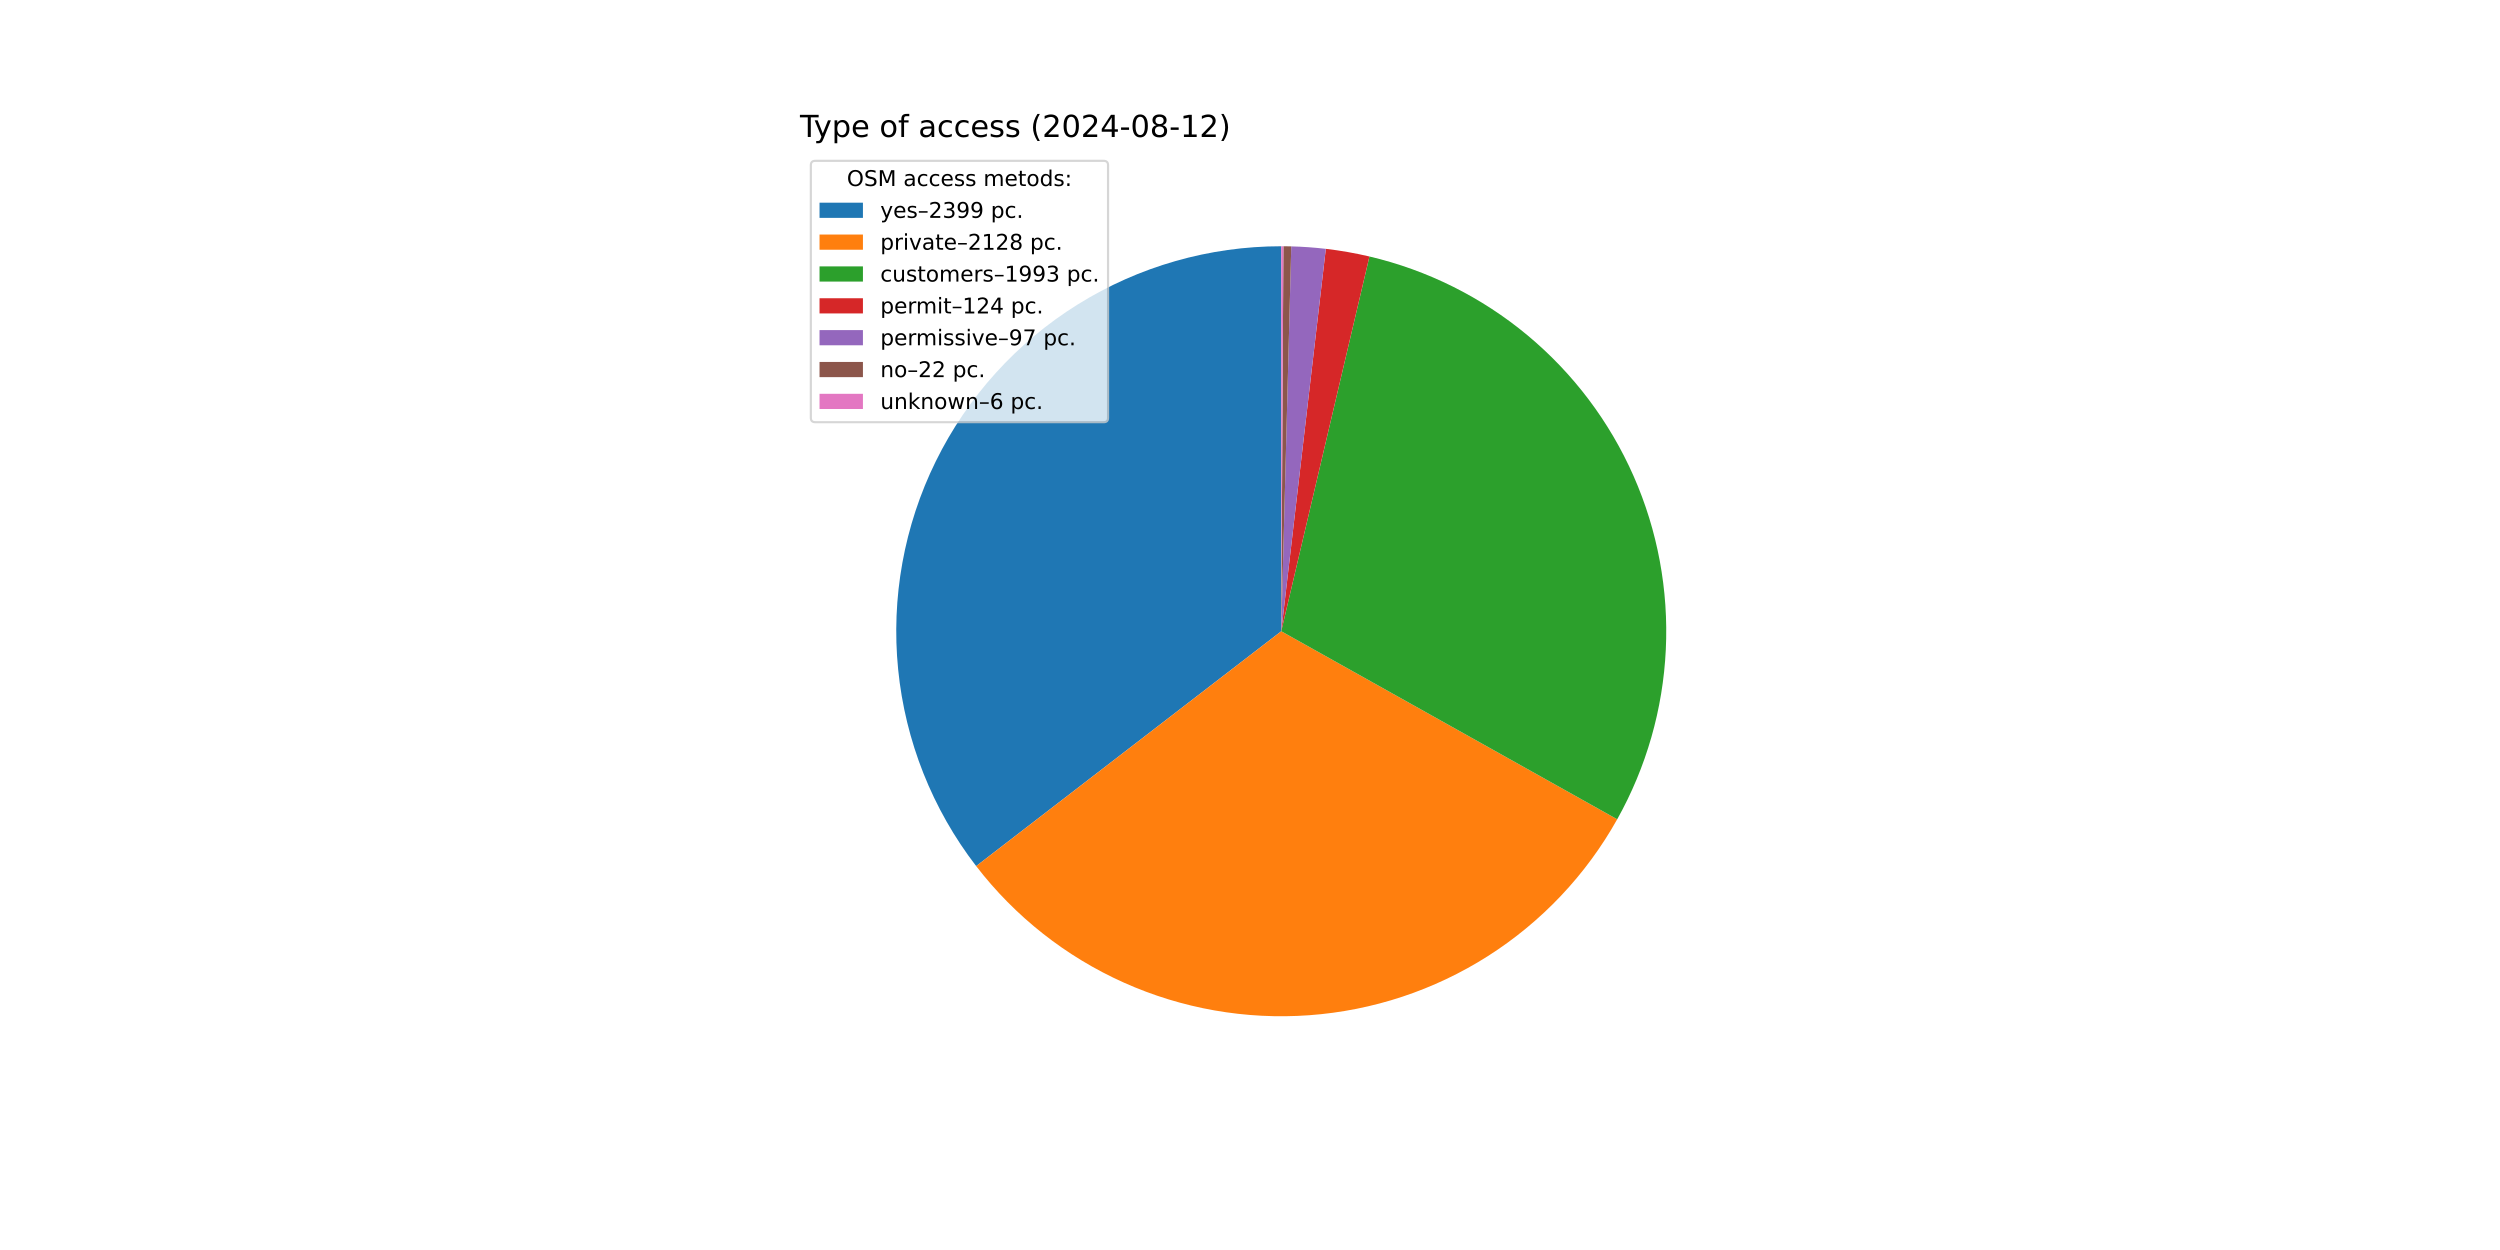
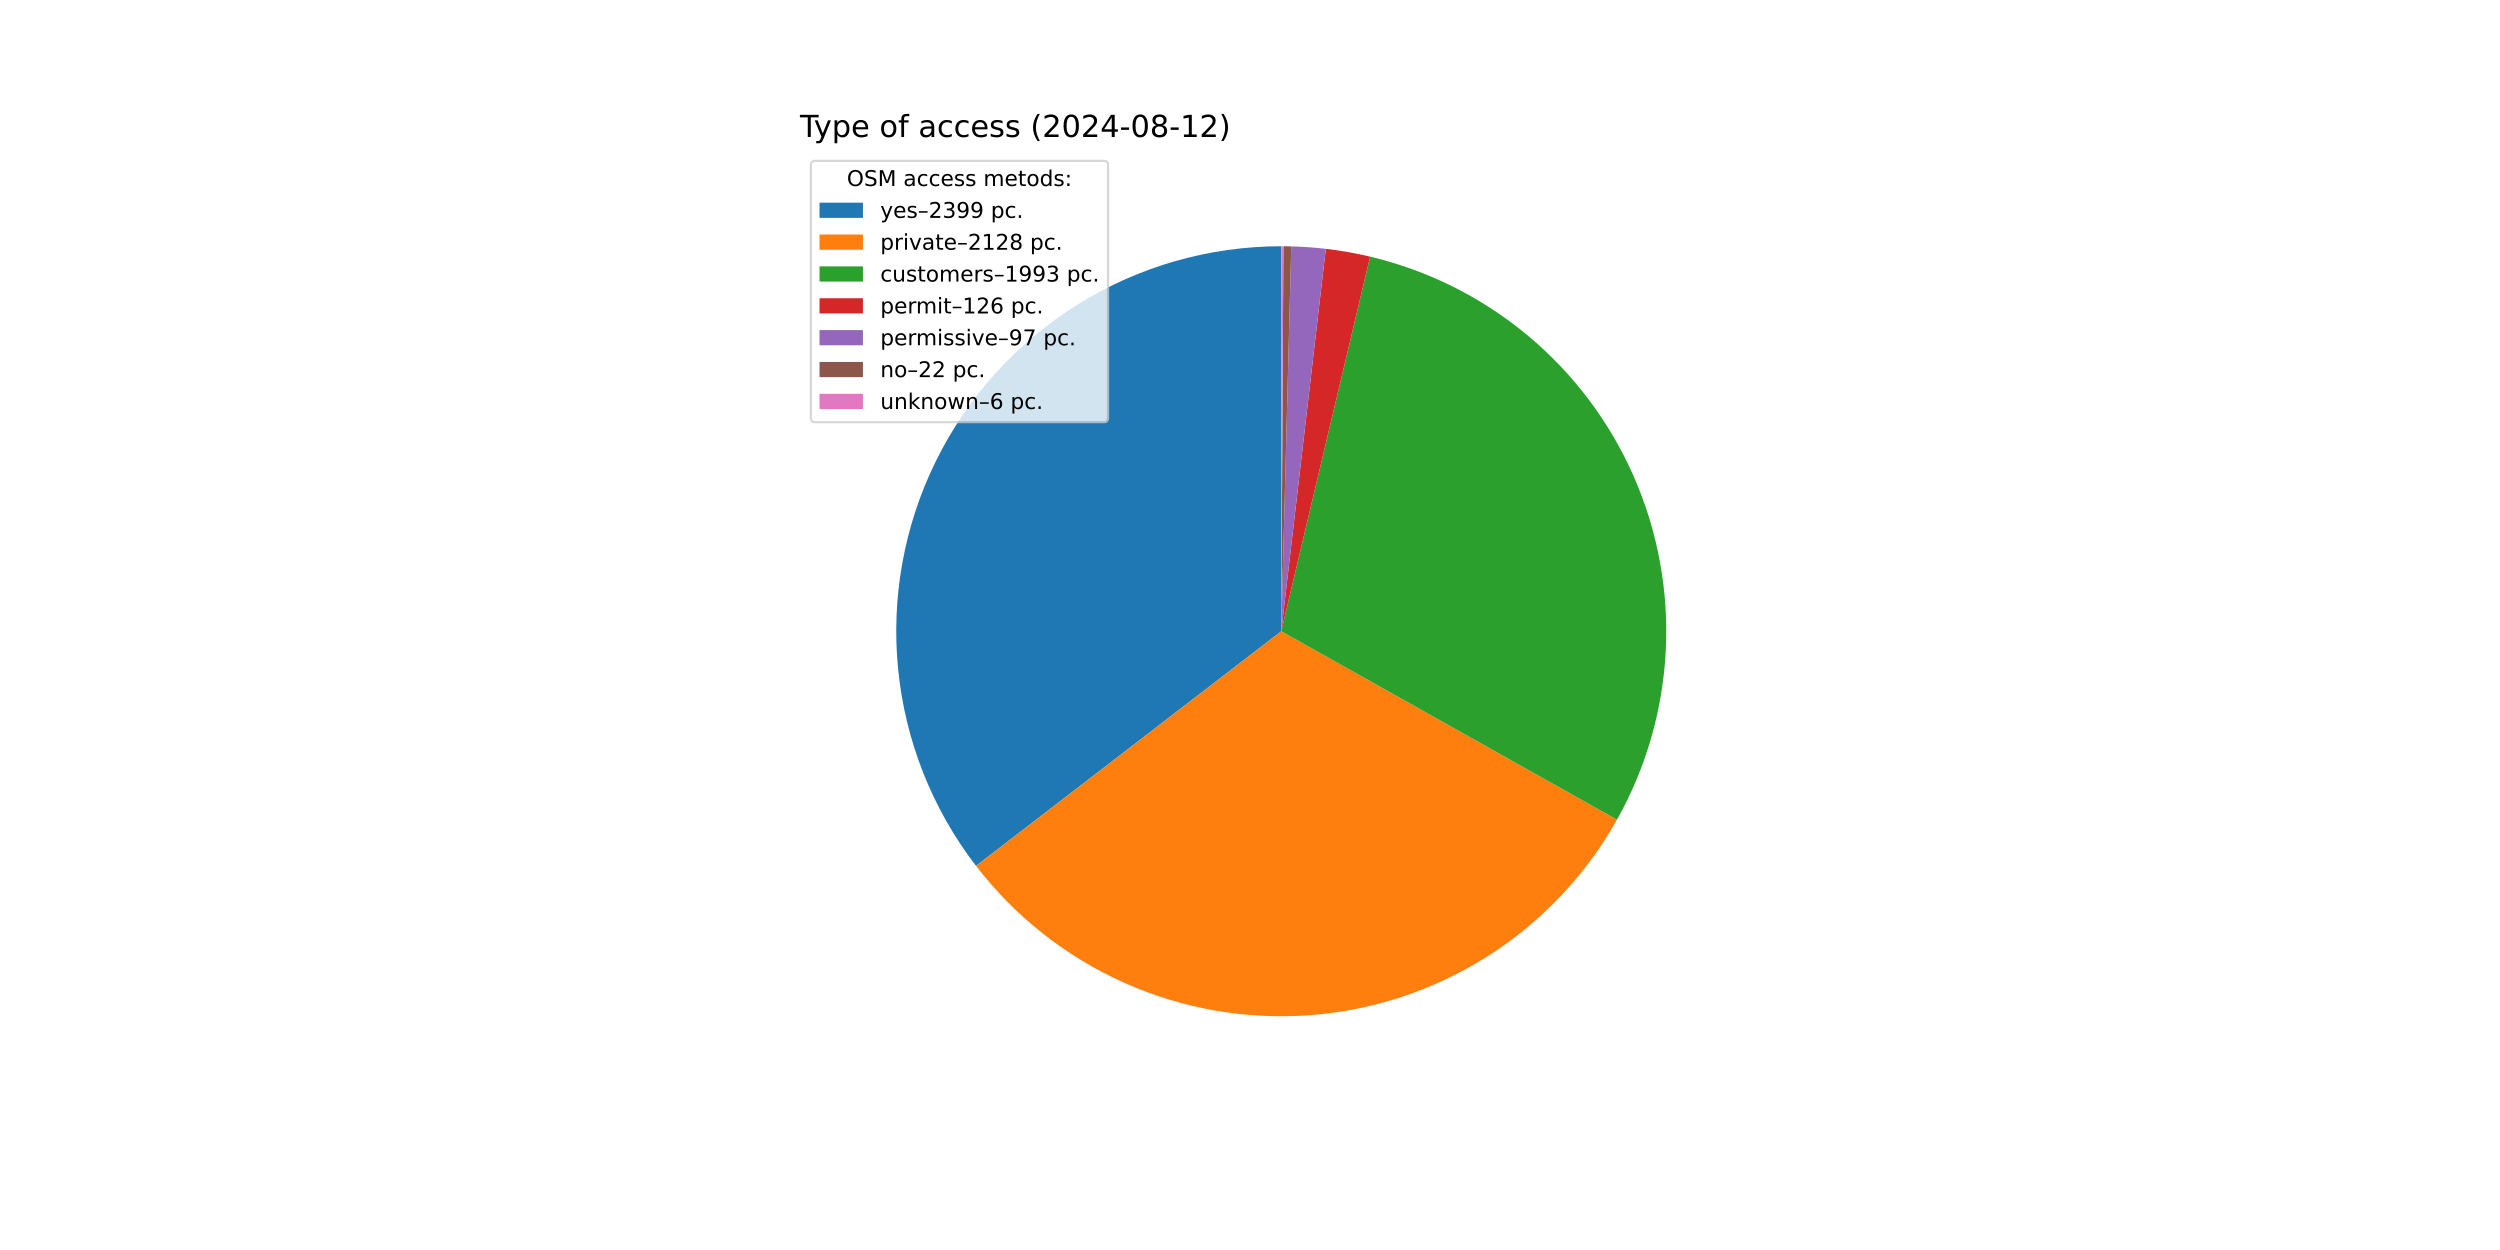
<svg xmlns="http://www.w3.org/2000/svg" xmlns:xlink="http://www.w3.org/1999/xlink" width="1152pt" height="576pt" viewBox="0 0 1152 576" version="1.1">
  <defs>
    <style type="text/css">*{stroke-linejoin: round; stroke-linecap: butt}</style>
  </defs>
  <g id="figure_1">
    <g id="patch_1">
      <path d="M 0 576  L 1152 576  L 1152 0  L 0 0  z " style="fill: #ffffff" />
    </g>
    <g id="axes_1">
      <g id="patch_2">
-         <path d="M 590.4 113.472  C 557.268 113.472 524.788 122.754 496.659 140.261  C 468.53 157.767 445.859 182.809 431.228 212.536  C 416.596 242.263 410.581 275.502 413.866 308.471  C 417.152 341.44 429.608 372.839 449.818 399.094  L 590.4 290.88  z " style="fill: #1f77b4" />
+         <path d="M 590.4 113.472  C 557.278 113.472 524.808 122.748 496.684 140.245  C 468.56 157.742 445.89 182.771 431.253 212.484  C 416.617 242.197 410.59 275.423 413.858 308.384  C 417.126 341.345 429.56 372.741 449.747 399.002  L 590.4 290.88  z " style="fill: #1f77b4" />
      </g>
      <g id="patch_3">
-         <path d="M 449.818 399.094  C 467.721 422.352 491.118 440.807 517.906 452.8  C 544.694 464.794 574.043 469.954 603.316 467.817  C 632.588 465.681 660.877 456.313 685.639 440.557  C 710.401 424.8 730.871 403.143 745.206 377.532  L 590.4 290.88  z " style="fill: #ff7f0e" />
+         <path d="M 449.747 399.002  C 467.629 422.264 491.006 440.731 517.776 452.742  C 544.546 464.753 573.882 469.938 603.148 467.829  C 632.413 465.721 660.703 456.385 685.475 440.661  C 710.247 424.936 730.736 403.31 745.099 377.724  L 590.4 290.88  z " style="fill: #ff7f0e" />
      </g>
      <g id="patch_4">
-         <path d="M 745.206 377.532  C 758.624 353.561 766.293 326.797 767.605 299.358  C 768.918 271.918 763.84 244.545 752.771 219.402  C 741.703 194.259 724.945 172.027 703.821 154.464  C 682.698 136.901 657.781 124.483 631.04 118.19  L 590.4 290.88  z " style="fill: #2ca02c" />
+         <path d="M 745.099 377.724  C 758.542 353.777 766.243 327.031 767.593 299.602  C 768.944 272.172 763.906 244.8 752.879 219.648  C 741.853 194.496 725.135 172.244 704.046 154.652  C 682.958 137.059 658.07 124.601 631.349 118.262  L 590.4 290.88  z " style="fill: #2ca02c" />
      </g>
      <g id="patch_5">
-         <path d="M 631.04 118.19  C 627.727 117.41 624.392 116.726 621.04 116.138  C 617.688 115.55 614.319 115.059 610.938 114.665  L 590.4 290.88  z " style="fill: #d62728" />
+         <path d="M 631.349 118.262  C 627.985 117.464 624.598 116.765 621.193 116.165  C 617.788 115.565 614.366 115.064 610.932 114.664  L 590.4 290.88  z " style="fill: #d62728" />
      </g>
      <g id="patch_6">
-         <path d="M 610.938 114.665  C 608.294 114.357 605.643 114.108 602.987 113.919  C 600.332 113.73 597.672 113.601 595.011 113.532  L 590.4 290.88  z " style="fill: #9467bd" />
+         <path d="M 610.932 114.664  C 608.288 114.356 605.638 114.108 602.983 113.919  C 600.328 113.73 597.67 113.601 595.009 113.532  L 590.4 290.88  z " style="fill: #9467bd" />
      </g>
      <g id="patch_7">
-         <path d="M 595.011 113.532  C 594.407 113.516 593.803 113.504 593.199 113.494  C 592.596 113.485 591.992 113.478 591.388 113.475  L 590.4 290.88  z " style="fill: #8c564b" />
+         <path d="M 595.009 113.532  C 594.405 113.516 593.802 113.504 593.198 113.494  C 592.595 113.485 591.991 113.478 591.388 113.475  L 590.4 290.88  z " style="fill: #8c564b" />
      </g>
      <g id="patch_8">
-         <path d="M 591.388 113.475  C 591.223 113.474 591.059 113.473 590.894 113.473  C 590.729 113.472 590.565 113.472 590.4 113.472  L 590.4 290.88  z " style="fill: #e377c2" />
+         <path d="M 591.388 113.475  C 591.223 113.474 591.058 113.473 590.894 113.473  C 590.729 113.472 590.565 113.472 590.4 113.472  L 590.4 290.88  z " style="fill: #e377c2" />
      </g>
      <g id="matplotlib.axis_1" />
      <g id="matplotlib.axis_2" />
      <g id="text_1">
        <g transform="translate(368.64 63.12) scale(0.14 -0.14)">
          <defs>
            <path id="DejaVuSans-54" d="M -19 4666  L 3928 4666  L 3928 4134  L 2272 4134  L 2272 0  L 1638 0  L 1638 4134  L -19 4134  L -19 4666  z " transform="scale(0.015625)" />
            <path id="DejaVuSans-79" d="M 2059 -325  Q 1816 -950 1584 -1140  Q 1353 -1331 966 -1331  L 506 -1331  L 506 -850  L 844 -850  Q 1081 -850 1212 -737  Q 1344 -625 1503 -206  L 1606 56  L 191 3500  L 800 3500  L 1894 763  L 2988 3500  L 3597 3500  L 2059 -325  z " transform="scale(0.015625)" />
            <path id="DejaVuSans-70" d="M 1159 525  L 1159 -1331  L 581 -1331  L 581 3500  L 1159 3500  L 1159 2969  Q 1341 3281 1617 3432  Q 1894 3584 2278 3584  Q 2916 3584 3314 3078  Q 3713 2572 3713 1747  Q 3713 922 3314 415  Q 2916 -91 2278 -91  Q 1894 -91 1617 61  Q 1341 213 1159 525  z M 3116 1747  Q 3116 2381 2855 2742  Q 2594 3103 2138 3103  Q 1681 3103 1420 2742  Q 1159 2381 1159 1747  Q 1159 1113 1420 752  Q 1681 391 2138 391  Q 2594 391 2855 752  Q 3116 1113 3116 1747  z " transform="scale(0.015625)" />
            <path id="DejaVuSans-65" d="M 3597 1894  L 3597 1613  L 953 1613  Q 991 1019 1311 708  Q 1631 397 2203 397  Q 2534 397 2845 478  Q 3156 559 3463 722  L 3463 178  Q 3153 47 2828 -22  Q 2503 -91 2169 -91  Q 1331 -91 842 396  Q 353 884 353 1716  Q 353 2575 817 3079  Q 1281 3584 2069 3584  Q 2775 3584 3186 3129  Q 3597 2675 3597 1894  z M 3022 2063  Q 3016 2534 2758 2815  Q 2500 3097 2075 3097  Q 1594 3097 1305 2825  Q 1016 2553 972 2059  L 3022 2063  z " transform="scale(0.015625)" />
            <path id="DejaVuSans-20" transform="scale(0.015625)" />
            <path id="DejaVuSans-6f" d="M 1959 3097  Q 1497 3097 1228 2736  Q 959 2375 959 1747  Q 959 1119 1226 758  Q 1494 397 1959 397  Q 2419 397 2687 759  Q 2956 1122 2956 1747  Q 2956 2369 2687 2733  Q 2419 3097 1959 3097  z M 1959 3584  Q 2709 3584 3137 3096  Q 3566 2609 3566 1747  Q 3566 888 3137 398  Q 2709 -91 1959 -91  Q 1206 -91 779 398  Q 353 888 353 1747  Q 353 2609 779 3096  Q 1206 3584 1959 3584  z " transform="scale(0.015625)" />
            <path id="DejaVuSans-66" d="M 2375 4863  L 2375 4384  L 1825 4384  Q 1516 4384 1395 4259  Q 1275 4134 1275 3809  L 1275 3500  L 2222 3500  L 2222 3053  L 1275 3053  L 1275 0  L 697 0  L 697 3053  L 147 3053  L 147 3500  L 697 3500  L 697 3744  Q 697 4328 969 4595  Q 1241 4863 1831 4863  L 2375 4863  z " transform="scale(0.015625)" />
            <path id="DejaVuSans-61" d="M 2194 1759  Q 1497 1759 1228 1600  Q 959 1441 959 1056  Q 959 750 1161 570  Q 1363 391 1709 391  Q 2188 391 2477 730  Q 2766 1069 2766 1631  L 2766 1759  L 2194 1759  z M 3341 1997  L 3341 0  L 2766 0  L 2766 531  Q 2569 213 2275 61  Q 1981 -91 1556 -91  Q 1019 -91 701 211  Q 384 513 384 1019  Q 384 1609 779 1909  Q 1175 2209 1959 2209  L 2766 2209  L 2766 2266  Q 2766 2663 2505 2880  Q 2244 3097 1772 3097  Q 1472 3097 1187 3025  Q 903 2953 641 2809  L 641 3341  Q 956 3463 1253 3523  Q 1550 3584 1831 3584  Q 2591 3584 2966 3190  Q 3341 2797 3341 1997  z " transform="scale(0.015625)" />
            <path id="DejaVuSans-63" d="M 3122 3366  L 3122 2828  Q 2878 2963 2633 3030  Q 2388 3097 2138 3097  Q 1578 3097 1268 2742  Q 959 2388 959 1747  Q 959 1106 1268 751  Q 1578 397 2138 397  Q 2388 397 2633 464  Q 2878 531 3122 666  L 3122 134  Q 2881 22 2623 -34  Q 2366 -91 2075 -91  Q 1284 -91 818 406  Q 353 903 353 1747  Q 353 2603 823 3093  Q 1294 3584 2113 3584  Q 2378 3584 2631 3529  Q 2884 3475 3122 3366  z " transform="scale(0.015625)" />
            <path id="DejaVuSans-73" d="M 2834 3397  L 2834 2853  Q 2591 2978 2328 3040  Q 2066 3103 1784 3103  Q 1356 3103 1142 2972  Q 928 2841 928 2578  Q 928 2378 1081 2264  Q 1234 2150 1697 2047  L 1894 2003  Q 2506 1872 2764 1633  Q 3022 1394 3022 966  Q 3022 478 2636 193  Q 2250 -91 1575 -91  Q 1294 -91 989 -36  Q 684 19 347 128  L 347 722  Q 666 556 975 473  Q 1284 391 1588 391  Q 1994 391 2212 530  Q 2431 669 2431 922  Q 2431 1156 2273 1281  Q 2116 1406 1581 1522  L 1381 1569  Q 847 1681 609 1914  Q 372 2147 372 2553  Q 372 3047 722 3315  Q 1072 3584 1716 3584  Q 2034 3584 2315 3537  Q 2597 3491 2834 3397  z " transform="scale(0.015625)" />
            <path id="DejaVuSans-28" d="M 1984 4856  Q 1566 4138 1362 3434  Q 1159 2731 1159 2009  Q 1159 1288 1364 580  Q 1569 -128 1984 -844  L 1484 -844  Q 1016 -109 783 600  Q 550 1309 550 2009  Q 550 2706 781 3412  Q 1013 4119 1484 4856  L 1984 4856  z " transform="scale(0.015625)" />
            <path id="DejaVuSans-32" d="M 1228 531  L 3431 531  L 3431 0  L 469 0  L 469 531  Q 828 903 1448 1529  Q 2069 2156 2228 2338  Q 2531 2678 2651 2914  Q 2772 3150 2772 3378  Q 2772 3750 2511 3984  Q 2250 4219 1831 4219  Q 1534 4219 1204 4116  Q 875 4013 500 3803  L 500 4441  Q 881 4594 1212 4672  Q 1544 4750 1819 4750  Q 2544 4750 2975 4387  Q 3406 4025 3406 3419  Q 3406 3131 3298 2873  Q 3191 2616 2906 2266  Q 2828 2175 2409 1742  Q 1991 1309 1228 531  z " transform="scale(0.015625)" />
            <path id="DejaVuSans-30" d="M 2034 4250  Q 1547 4250 1301 3770  Q 1056 3291 1056 2328  Q 1056 1369 1301 889  Q 1547 409 2034 409  Q 2525 409 2770 889  Q 3016 1369 3016 2328  Q 3016 3291 2770 3770  Q 2525 4250 2034 4250  z M 2034 4750  Q 2819 4750 3233 4129  Q 3647 3509 3647 2328  Q 3647 1150 3233 529  Q 2819 -91 2034 -91  Q 1250 -91 836 529  Q 422 1150 422 2328  Q 422 3509 836 4129  Q 1250 4750 2034 4750  z " transform="scale(0.015625)" />
            <path id="DejaVuSans-34" d="M 2419 4116  L 825 1625  L 2419 1625  L 2419 4116  z M 2253 4666  L 3047 4666  L 3047 1625  L 3713 1625  L 3713 1100  L 3047 1100  L 3047 0  L 2419 0  L 2419 1100  L 313 1100  L 313 1709  L 2253 4666  z " transform="scale(0.015625)" />
            <path id="DejaVuSans-2d" d="M 313 2009  L 1997 2009  L 1997 1497  L 313 1497  L 313 2009  z " transform="scale(0.015625)" />
            <path id="DejaVuSans-38" d="M 2034 2216  Q 1584 2216 1326 1975  Q 1069 1734 1069 1313  Q 1069 891 1326 650  Q 1584 409 2034 409  Q 2484 409 2743 651  Q 3003 894 3003 1313  Q 3003 1734 2745 1975  Q 2488 2216 2034 2216  z M 1403 2484  Q 997 2584 770 2862  Q 544 3141 544 3541  Q 544 4100 942 4425  Q 1341 4750 2034 4750  Q 2731 4750 3128 4425  Q 3525 4100 3525 3541  Q 3525 3141 3298 2862  Q 3072 2584 2669 2484  Q 3125 2378 3379 2068  Q 3634 1759 3634 1313  Q 3634 634 3220 271  Q 2806 -91 2034 -91  Q 1263 -91 848 271  Q 434 634 434 1313  Q 434 1759 690 2068  Q 947 2378 1403 2484  z M 1172 3481  Q 1172 3119 1398 2916  Q 1625 2713 2034 2713  Q 2441 2713 2670 2916  Q 2900 3119 2900 3481  Q 2900 3844 2670 4047  Q 2441 4250 2034 4250  Q 1625 4250 1398 4047  Q 1172 3844 1172 3481  z " transform="scale(0.015625)" />
            <path id="DejaVuSans-31" d="M 794 531  L 1825 531  L 1825 4091  L 703 3866  L 703 4441  L 1819 4666  L 2450 4666  L 2450 531  L 3481 531  L 3481 0  L 794 0  L 794 531  z " transform="scale(0.015625)" />
            <path id="DejaVuSans-29" d="M 513 4856  L 1013 4856  Q 1481 4119 1714 3412  Q 1947 2706 1947 2009  Q 1947 1309 1714 600  Q 1481 -109 1013 -844  L 513 -844  Q 928 -128 1133 580  Q 1338 1288 1338 2009  Q 1338 2731 1133 3434  Q 928 4138 513 4856  z " transform="scale(0.015625)" />
          </defs>
          <use xlink:href="#DejaVuSans-54" />
          <use xlink:href="#DejaVuSans-79" x="45.459" />
          <use xlink:href="#DejaVuSans-70" x="104.639" />
          <use xlink:href="#DejaVuSans-65" x="168.115" />
          <use xlink:href="#DejaVuSans-20" x="229.639" />
          <use xlink:href="#DejaVuSans-6f" x="261.426" />
          <use xlink:href="#DejaVuSans-66" x="322.607" />
          <use xlink:href="#DejaVuSans-20" x="357.812" />
          <use xlink:href="#DejaVuSans-61" x="389.6" />
          <use xlink:href="#DejaVuSans-63" x="450.879" />
          <use xlink:href="#DejaVuSans-63" x="505.859" />
          <use xlink:href="#DejaVuSans-65" x="560.84" />
          <use xlink:href="#DejaVuSans-73" x="622.363" />
          <use xlink:href="#DejaVuSans-73" x="674.463" />
          <use xlink:href="#DejaVuSans-20" x="726.562" />
          <use xlink:href="#DejaVuSans-28" x="758.35" />
          <use xlink:href="#DejaVuSans-32" x="797.363" />
          <use xlink:href="#DejaVuSans-30" x="860.986" />
          <use xlink:href="#DejaVuSans-32" x="924.609" />
          <use xlink:href="#DejaVuSans-34" x="988.232" />
          <use xlink:href="#DejaVuSans-2d" x="1051.855" />
          <use xlink:href="#DejaVuSans-30" x="1087.939" />
          <use xlink:href="#DejaVuSans-38" x="1151.562" />
          <use xlink:href="#DejaVuSans-2d" x="1215.186" />
          <use xlink:href="#DejaVuSans-31" x="1251.27" />
          <use xlink:href="#DejaVuSans-32" x="1314.893" />
          <use xlink:href="#DejaVuSans-29" x="1378.516" />
        </g>
      </g>
      <g id="legend_1">
        <g id="patch_9">
          <path d="M 375.64 194.545  L 508.592 194.545  Q 510.592 194.545 510.592 192.545  L 510.592 76.12  Q 510.592 74.12 508.592 74.12  L 375.64 74.12  Q 373.64 74.12 373.64 76.12  L 373.64 192.545  Q 373.64 194.545 375.64 194.545  z " style="fill: #ffffff; opacity: 0.8; stroke: #cccccc; stroke-linejoin: miter" />
        </g>
        <g id="text_2">
          <g transform="translate(390.2353 85.71844) scale(0.1 -0.1)">
            <defs>
              <path id="DejaVuSans-4f" d="M 2522 4238  Q 1834 4238 1429 3725  Q 1025 3213 1025 2328  Q 1025 1447 1429 934  Q 1834 422 2522 422  Q 3209 422 3611 934  Q 4013 1447 4013 2328  Q 4013 3213 3611 3725  Q 3209 4238 2522 4238  z M 2522 4750  Q 3503 4750 4090 4092  Q 4678 3434 4678 2328  Q 4678 1225 4090 567  Q 3503 -91 2522 -91  Q 1538 -91 948 565  Q 359 1222 359 2328  Q 359 3434 948 4092  Q 1538 4750 2522 4750  z " transform="scale(0.015625)" />
              <path id="DejaVuSans-53" d="M 3425 4513  L 3425 3897  Q 3066 4069 2747 4153  Q 2428 4238 2131 4238  Q 1616 4238 1336 4038  Q 1056 3838 1056 3469  Q 1056 3159 1242 3001  Q 1428 2844 1947 2747  L 2328 2669  Q 3034 2534 3370 2195  Q 3706 1856 3706 1288  Q 3706 609 3251 259  Q 2797 -91 1919 -91  Q 1588 -91 1214 -16  Q 841 59 441 206  L 441 856  Q 825 641 1194 531  Q 1563 422 1919 422  Q 2459 422 2753 634  Q 3047 847 3047 1241  Q 3047 1584 2836 1778  Q 2625 1972 2144 2069  L 1759 2144  Q 1053 2284 737 2584  Q 422 2884 422 3419  Q 422 4038 858 4394  Q 1294 4750 2059 4750  Q 2388 4750 2728 4690  Q 3069 4631 3425 4513  z " transform="scale(0.015625)" />
              <path id="DejaVuSans-4d" d="M 628 4666  L 1569 4666  L 2759 1491  L 3956 4666  L 4897 4666  L 4897 0  L 4281 0  L 4281 4097  L 3078 897  L 2444 897  L 1241 4097  L 1241 0  L 628 0  L 628 4666  z " transform="scale(0.015625)" />
              <path id="DejaVuSans-6d" d="M 3328 2828  Q 3544 3216 3844 3400  Q 4144 3584 4550 3584  Q 5097 3584 5394 3201  Q 5691 2819 5691 2113  L 5691 0  L 5113 0  L 5113 2094  Q 5113 2597 4934 2840  Q 4756 3084 4391 3084  Q 3944 3084 3684 2787  Q 3425 2491 3425 1978  L 3425 0  L 2847 0  L 2847 2094  Q 2847 2600 2669 2842  Q 2491 3084 2119 3084  Q 1678 3084 1418 2786  Q 1159 2488 1159 1978  L 1159 0  L 581 0  L 581 3500  L 1159 3500  L 1159 2956  Q 1356 3278 1631 3431  Q 1906 3584 2284 3584  Q 2666 3584 2933 3390  Q 3200 3197 3328 2828  z " transform="scale(0.015625)" />
              <path id="DejaVuSans-74" d="M 1172 4494  L 1172 3500  L 2356 3500  L 2356 3053  L 1172 3053  L 1172 1153  Q 1172 725 1289 603  Q 1406 481 1766 481  L 2356 481  L 2356 0  L 1766 0  Q 1100 0 847 248  Q 594 497 594 1153  L 594 3053  L 172 3053  L 172 3500  L 594 3500  L 594 4494  L 1172 4494  z " transform="scale(0.015625)" />
              <path id="DejaVuSans-64" d="M 2906 2969  L 2906 4863  L 3481 4863  L 3481 0  L 2906 0  L 2906 525  Q 2725 213 2448 61  Q 2172 -91 1784 -91  Q 1150 -91 751 415  Q 353 922 353 1747  Q 353 2572 751 3078  Q 1150 3584 1784 3584  Q 2172 3584 2448 3432  Q 2725 3281 2906 2969  z M 947 1747  Q 947 1113 1208 752  Q 1469 391 1925 391  Q 2381 391 2643 752  Q 2906 1113 2906 1747  Q 2906 2381 2643 2742  Q 2381 3103 1925 3103  Q 1469 3103 1208 2742  Q 947 2381 947 1747  z " transform="scale(0.015625)" />
              <path id="DejaVuSans-3a" d="M 750 794  L 1409 794  L 1409 0  L 750 0  L 750 794  z M 750 3309  L 1409 3309  L 1409 2516  L 750 2516  L 750 3309  z " transform="scale(0.015625)" />
            </defs>
            <use xlink:href="#DejaVuSans-4f" />
            <use xlink:href="#DejaVuSans-53" x="78.711" />
            <use xlink:href="#DejaVuSans-4d" x="142.188" />
            <use xlink:href="#DejaVuSans-20" x="228.467" />
            <use xlink:href="#DejaVuSans-61" x="260.254" />
            <use xlink:href="#DejaVuSans-63" x="321.533" />
            <use xlink:href="#DejaVuSans-63" x="376.514" />
            <use xlink:href="#DejaVuSans-65" x="431.494" />
            <use xlink:href="#DejaVuSans-73" x="493.018" />
            <use xlink:href="#DejaVuSans-73" x="545.117" />
            <use xlink:href="#DejaVuSans-20" x="597.217" />
            <use xlink:href="#DejaVuSans-6d" x="629.004" />
            <use xlink:href="#DejaVuSans-65" x="726.416" />
            <use xlink:href="#DejaVuSans-74" x="787.939" />
            <use xlink:href="#DejaVuSans-6f" x="827.148" />
            <use xlink:href="#DejaVuSans-64" x="888.33" />
            <use xlink:href="#DejaVuSans-73" x="951.807" />
            <use xlink:href="#DejaVuSans-3a" x="1003.906" />
          </g>
        </g>
        <g id="patch_10">
          <path d="M 377.64 100.397  L 397.64 100.397  L 397.64 93.397  L 377.64 93.397  z " style="fill: #1f77b4" />
        </g>
        <g id="text_3">
          <g transform="translate(405.64 100.3966) scale(0.1 -0.1)">
            <defs>
              <path id="DejaVuSans-2013" d="M 313 1978  L 2888 1978  L 2888 1528  L 313 1528  L 313 1978  z " transform="scale(0.015625)" />
              <path id="DejaVuSans-33" d="M 2597 2516  Q 3050 2419 3304 2112  Q 3559 1806 3559 1356  Q 3559 666 3084 287  Q 2609 -91 1734 -91  Q 1441 -91 1130 -33  Q 819 25 488 141  L 488 750  Q 750 597 1062 519  Q 1375 441 1716 441  Q 2309 441 2620 675  Q 2931 909 2931 1356  Q 2931 1769 2642 2001  Q 2353 2234 1838 2234  L 1294 2234  L 1294 2753  L 1863 2753  Q 2328 2753 2575 2939  Q 2822 3125 2822 3475  Q 2822 3834 2567 4026  Q 2313 4219 1838 4219  Q 1578 4219 1281 4162  Q 984 4106 628 3988  L 628 4550  Q 988 4650 1302 4700  Q 1616 4750 1894 4750  Q 2613 4750 3031 4423  Q 3450 4097 3450 3541  Q 3450 3153 3228 2886  Q 3006 2619 2597 2516  z " transform="scale(0.015625)" />
              <path id="DejaVuSans-39" d="M 703 97  L 703 672  Q 941 559 1184 500  Q 1428 441 1663 441  Q 2288 441 2617 861  Q 2947 1281 2994 2138  Q 2813 1869 2534 1725  Q 2256 1581 1919 1581  Q 1219 1581 811 2004  Q 403 2428 403 3163  Q 403 3881 828 4315  Q 1253 4750 1959 4750  Q 2769 4750 3195 4129  Q 3622 3509 3622 2328  Q 3622 1225 3098 567  Q 2575 -91 1691 -91  Q 1453 -91 1209 -44  Q 966 3 703 97  z M 1959 2075  Q 2384 2075 2632 2365  Q 2881 2656 2881 3163  Q 2881 3666 2632 3958  Q 2384 4250 1959 4250  Q 1534 4250 1286 3958  Q 1038 3666 1038 3163  Q 1038 2656 1286 2365  Q 1534 2075 1959 2075  z " transform="scale(0.015625)" />
              <path id="DejaVuSans-2e" d="M 684 794  L 1344 794  L 1344 0  L 684 0  L 684 794  z " transform="scale(0.015625)" />
            </defs>
            <use xlink:href="#DejaVuSans-79" />
            <use xlink:href="#DejaVuSans-65" x="59.18" />
            <use xlink:href="#DejaVuSans-73" x="120.703" />
            <use xlink:href="#DejaVuSans-2013" x="172.803" />
            <use xlink:href="#DejaVuSans-32" x="222.803" />
            <use xlink:href="#DejaVuSans-33" x="286.426" />
            <use xlink:href="#DejaVuSans-39" x="350.049" />
            <use xlink:href="#DejaVuSans-39" x="413.672" />
            <use xlink:href="#DejaVuSans-20" x="477.295" />
            <use xlink:href="#DejaVuSans-70" x="509.082" />
            <use xlink:href="#DejaVuSans-63" x="572.559" />
            <use xlink:href="#DejaVuSans-2e" x="627.539" />
          </g>
        </g>
        <g id="patch_11">
          <path d="M 377.64 115.075  L 397.64 115.075  L 397.64 108.075  L 377.64 108.075  z " style="fill: #ff7f0e" />
        </g>
        <g id="text_4">
          <g transform="translate(405.64 115.0747) scale(0.1 -0.1)">
            <defs>
              <path id="DejaVuSans-72" d="M 2631 2963  Q 2534 3019 2420 3045  Q 2306 3072 2169 3072  Q 1681 3072 1420 2755  Q 1159 2438 1159 1844  L 1159 0  L 581 0  L 581 3500  L 1159 3500  L 1159 2956  Q 1341 3275 1631 3429  Q 1922 3584 2338 3584  Q 2397 3584 2469 3576  Q 2541 3569 2628 3553  L 2631 2963  z " transform="scale(0.015625)" />
              <path id="DejaVuSans-69" d="M 603 3500  L 1178 3500  L 1178 0  L 603 0  L 603 3500  z M 603 4863  L 1178 4863  L 1178 4134  L 603 4134  L 603 4863  z " transform="scale(0.015625)" />
              <path id="DejaVuSans-76" d="M 191 3500  L 800 3500  L 1894 563  L 2988 3500  L 3597 3500  L 2284 0  L 1503 0  L 191 3500  z " transform="scale(0.015625)" />
            </defs>
            <use xlink:href="#DejaVuSans-70" />
            <use xlink:href="#DejaVuSans-72" x="63.477" />
            <use xlink:href="#DejaVuSans-69" x="104.59" />
            <use xlink:href="#DejaVuSans-76" x="132.373" />
            <use xlink:href="#DejaVuSans-61" x="191.553" />
            <use xlink:href="#DejaVuSans-74" x="252.832" />
            <use xlink:href="#DejaVuSans-65" x="292.041" />
            <use xlink:href="#DejaVuSans-2013" x="353.564" />
            <use xlink:href="#DejaVuSans-32" x="403.564" />
            <use xlink:href="#DejaVuSans-31" x="467.188" />
            <use xlink:href="#DejaVuSans-32" x="530.811" />
            <use xlink:href="#DejaVuSans-38" x="594.434" />
            <use xlink:href="#DejaVuSans-20" x="658.057" />
            <use xlink:href="#DejaVuSans-70" x="689.844" />
            <use xlink:href="#DejaVuSans-63" x="753.32" />
            <use xlink:href="#DejaVuSans-2e" x="808.301" />
          </g>
        </g>
        <g id="patch_12">
          <path d="M 377.64 129.753  L 397.64 129.753  L 397.64 122.753  L 377.64 122.753  z " style="fill: #2ca02c" />
        </g>
        <g id="text_5">
          <g transform="translate(405.64 129.7528) scale(0.1 -0.1)">
            <defs>
              <path id="DejaVuSans-75" d="M 544 1381  L 544 3500  L 1119 3500  L 1119 1403  Q 1119 906 1312 657  Q 1506 409 1894 409  Q 2359 409 2629 706  Q 2900 1003 2900 1516  L 2900 3500  L 3475 3500  L 3475 0  L 2900 0  L 2900 538  Q 2691 219 2414 64  Q 2138 -91 1772 -91  Q 1169 -91 856 284  Q 544 659 544 1381  z M 1991 3584  L 1991 3584  z " transform="scale(0.015625)" />
            </defs>
            <use xlink:href="#DejaVuSans-63" />
            <use xlink:href="#DejaVuSans-75" x="54.98" />
            <use xlink:href="#DejaVuSans-73" x="118.359" />
            <use xlink:href="#DejaVuSans-74" x="170.459" />
            <use xlink:href="#DejaVuSans-6f" x="209.668" />
            <use xlink:href="#DejaVuSans-6d" x="270.85" />
            <use xlink:href="#DejaVuSans-65" x="368.262" />
            <use xlink:href="#DejaVuSans-72" x="429.785" />
            <use xlink:href="#DejaVuSans-73" x="470.898" />
            <use xlink:href="#DejaVuSans-2013" x="522.998" />
            <use xlink:href="#DejaVuSans-31" x="572.998" />
            <use xlink:href="#DejaVuSans-39" x="636.621" />
            <use xlink:href="#DejaVuSans-39" x="700.244" />
            <use xlink:href="#DejaVuSans-33" x="763.867" />
            <use xlink:href="#DejaVuSans-20" x="827.49" />
            <use xlink:href="#DejaVuSans-70" x="859.277" />
            <use xlink:href="#DejaVuSans-63" x="922.754" />
            <use xlink:href="#DejaVuSans-2e" x="977.734" />
          </g>
        </g>
        <g id="patch_13">
          <path d="M 377.64 144.431  L 397.64 144.431  L 397.64 137.431  L 377.64 137.431  z " style="fill: #d62728" />
        </g>
        <g id="text_6">
          <g transform="translate(405.64 144.4309) scale(0.1 -0.1)">
+             <defs>
+               <path id="DejaVuSans-36" d="M 2113 2584  Q 1688 2584 1439 2293  Q 1191 2003 1191 1497  Q 1191 994 1439 701  Q 1688 409 2113 409  Q 2538 409 2786 701  Q 3034 994 3034 1497  Q 3034 2003 2786 2293  Q 2538 2584 2113 2584  z M 3366 4563  L 3366 3988  Q 3128 4100 2886 4159  Q 2644 4219 2406 4219  Q 1781 4219 1451 3797  Q 1122 3375 1075 2522  Q 1259 2794 1537 2939  Q 1816 3084 2150 3084  Q 2853 3084 3261 2657  Q 3669 2231 3669 1497  Q 3669 778 3244 343  Q 2819 -91 2113 -91  Q 1303 -91 875 529  Q 447 1150 447 2328  Q 447 3434 972 4092  Q 1497 4750 2381 4750  Q 2619 4750 2861 4703  Q 3103 4656 3366 4563  z " transform="scale(0.015625)" />
+             </defs>
            <use xlink:href="#DejaVuSans-70" />
            <use xlink:href="#DejaVuSans-65" x="63.477" />
            <use xlink:href="#DejaVuSans-72" x="125" />
            <use xlink:href="#DejaVuSans-6d" x="164.363" />
            <use xlink:href="#DejaVuSans-69" x="261.775" />
            <use xlink:href="#DejaVuSans-74" x="289.559" />
            <use xlink:href="#DejaVuSans-2013" x="328.768" />
            <use xlink:href="#DejaVuSans-31" x="378.768" />
            <use xlink:href="#DejaVuSans-32" x="442.391" />
-             <use xlink:href="#DejaVuSans-34" x="506.014" />
+             <use xlink:href="#DejaVuSans-36" x="506.014" />
            <use xlink:href="#DejaVuSans-20" x="569.637" />
            <use xlink:href="#DejaVuSans-70" x="601.424" />
            <use xlink:href="#DejaVuSans-63" x="664.9" />
            <use xlink:href="#DejaVuSans-2e" x="719.881" />
          </g>
        </g>
        <g id="patch_14">
          <path d="M 377.64 159.109  L 397.64 159.109  L 397.64 152.109  L 377.64 152.109  z " style="fill: #9467bd" />
        </g>
        <g id="text_7">
          <g transform="translate(405.64 159.1091) scale(0.1 -0.1)">
            <defs>
              <path id="DejaVuSans-37" d="M 525 4666  L 3525 4666  L 3525 4397  L 1831 0  L 1172 0  L 2766 4134  L 525 4134  L 525 4666  z " transform="scale(0.015625)" />
            </defs>
            <use xlink:href="#DejaVuSans-70" />
            <use xlink:href="#DejaVuSans-65" x="63.477" />
            <use xlink:href="#DejaVuSans-72" x="125" />
            <use xlink:href="#DejaVuSans-6d" x="164.363" />
            <use xlink:href="#DejaVuSans-69" x="261.775" />
            <use xlink:href="#DejaVuSans-73" x="289.559" />
            <use xlink:href="#DejaVuSans-73" x="341.658" />
            <use xlink:href="#DejaVuSans-69" x="393.758" />
            <use xlink:href="#DejaVuSans-76" x="421.541" />
            <use xlink:href="#DejaVuSans-65" x="480.721" />
            <use xlink:href="#DejaVuSans-2013" x="542.244" />
            <use xlink:href="#DejaVuSans-39" x="592.244" />
            <use xlink:href="#DejaVuSans-37" x="655.867" />
            <use xlink:href="#DejaVuSans-20" x="719.49" />
            <use xlink:href="#DejaVuSans-70" x="751.277" />
            <use xlink:href="#DejaVuSans-63" x="814.754" />
            <use xlink:href="#DejaVuSans-2e" x="869.734" />
          </g>
        </g>
        <g id="patch_15">
          <path d="M 377.64 173.787  L 397.64 173.787  L 397.64 166.787  L 377.64 166.787  z " style="fill: #8c564b" />
        </g>
        <g id="text_8">
          <g transform="translate(405.64 173.7872) scale(0.1 -0.1)">
            <defs>
              <path id="DejaVuSans-6e" d="M 3513 2113  L 3513 0  L 2938 0  L 2938 2094  Q 2938 2591 2744 2837  Q 2550 3084 2163 3084  Q 1697 3084 1428 2787  Q 1159 2491 1159 1978  L 1159 0  L 581 0  L 581 3500  L 1159 3500  L 1159 2956  Q 1366 3272 1645 3428  Q 1925 3584 2291 3584  Q 2894 3584 3203 3211  Q 3513 2838 3513 2113  z " transform="scale(0.015625)" />
            </defs>
            <use xlink:href="#DejaVuSans-6e" />
            <use xlink:href="#DejaVuSans-6f" x="63.379" />
            <use xlink:href="#DejaVuSans-2013" x="124.561" />
            <use xlink:href="#DejaVuSans-32" x="174.561" />
            <use xlink:href="#DejaVuSans-32" x="238.184" />
            <use xlink:href="#DejaVuSans-20" x="301.807" />
            <use xlink:href="#DejaVuSans-70" x="333.594" />
            <use xlink:href="#DejaVuSans-63" x="397.07" />
            <use xlink:href="#DejaVuSans-2e" x="452.051" />
          </g>
        </g>
        <g id="patch_16">
          <path d="M 377.64 188.465  L 397.64 188.465  L 397.64 181.465  L 377.64 181.465  z " style="fill: #e377c2" />
        </g>
        <g id="text_9">
          <g transform="translate(405.64 188.4653) scale(0.1 -0.1)">
            <defs>
              <path id="DejaVuSans-6b" d="M 581 4863  L 1159 4863  L 1159 1991  L 2875 3500  L 3609 3500  L 1753 1863  L 3688 0  L 2938 0  L 1159 1709  L 1159 0  L 581 0  L 581 4863  z " transform="scale(0.015625)" />
              <path id="DejaVuSans-77" d="M 269 3500  L 844 3500  L 1563 769  L 2278 3500  L 2956 3500  L 3675 769  L 4391 3500  L 4966 3500  L 4050 0  L 3372 0  L 2619 2869  L 1863 0  L 1184 0  L 269 3500  z " transform="scale(0.015625)" />
-               <path id="DejaVuSans-36" d="M 2113 2584  Q 1688 2584 1439 2293  Q 1191 2003 1191 1497  Q 1191 994 1439 701  Q 1688 409 2113 409  Q 2538 409 2786 701  Q 3034 994 3034 1497  Q 3034 2003 2786 2293  Q 2538 2584 2113 2584  z M 3366 4563  L 3366 3988  Q 3128 4100 2886 4159  Q 2644 4219 2406 4219  Q 1781 4219 1451 3797  Q 1122 3375 1075 2522  Q 1259 2794 1537 2939  Q 1816 3084 2150 3084  Q 2853 3084 3261 2657  Q 3669 2231 3669 1497  Q 3669 778 3244 343  Q 2819 -91 2113 -91  Q 1303 -91 875 529  Q 447 1150 447 2328  Q 447 3434 972 4092  Q 1497 4750 2381 4750  Q 2619 4750 2861 4703  Q 3103 4656 3366 4563  z " transform="scale(0.015625)" />
            </defs>
            <use xlink:href="#DejaVuSans-75" />
            <use xlink:href="#DejaVuSans-6e" x="63.379" />
            <use xlink:href="#DejaVuSans-6b" x="126.758" />
            <use xlink:href="#DejaVuSans-6e" x="184.668" />
            <use xlink:href="#DejaVuSans-6f" x="248.047" />
            <use xlink:href="#DejaVuSans-77" x="309.229" />
            <use xlink:href="#DejaVuSans-6e" x="391.016" />
            <use xlink:href="#DejaVuSans-2013" x="454.395" />
            <use xlink:href="#DejaVuSans-36" x="504.395" />
            <use xlink:href="#DejaVuSans-20" x="568.018" />
            <use xlink:href="#DejaVuSans-70" x="599.805" />
            <use xlink:href="#DejaVuSans-63" x="663.281" />
            <use xlink:href="#DejaVuSans-2e" x="718.262" />
          </g>
        </g>
      </g>
    </g>
  </g>
</svg>
